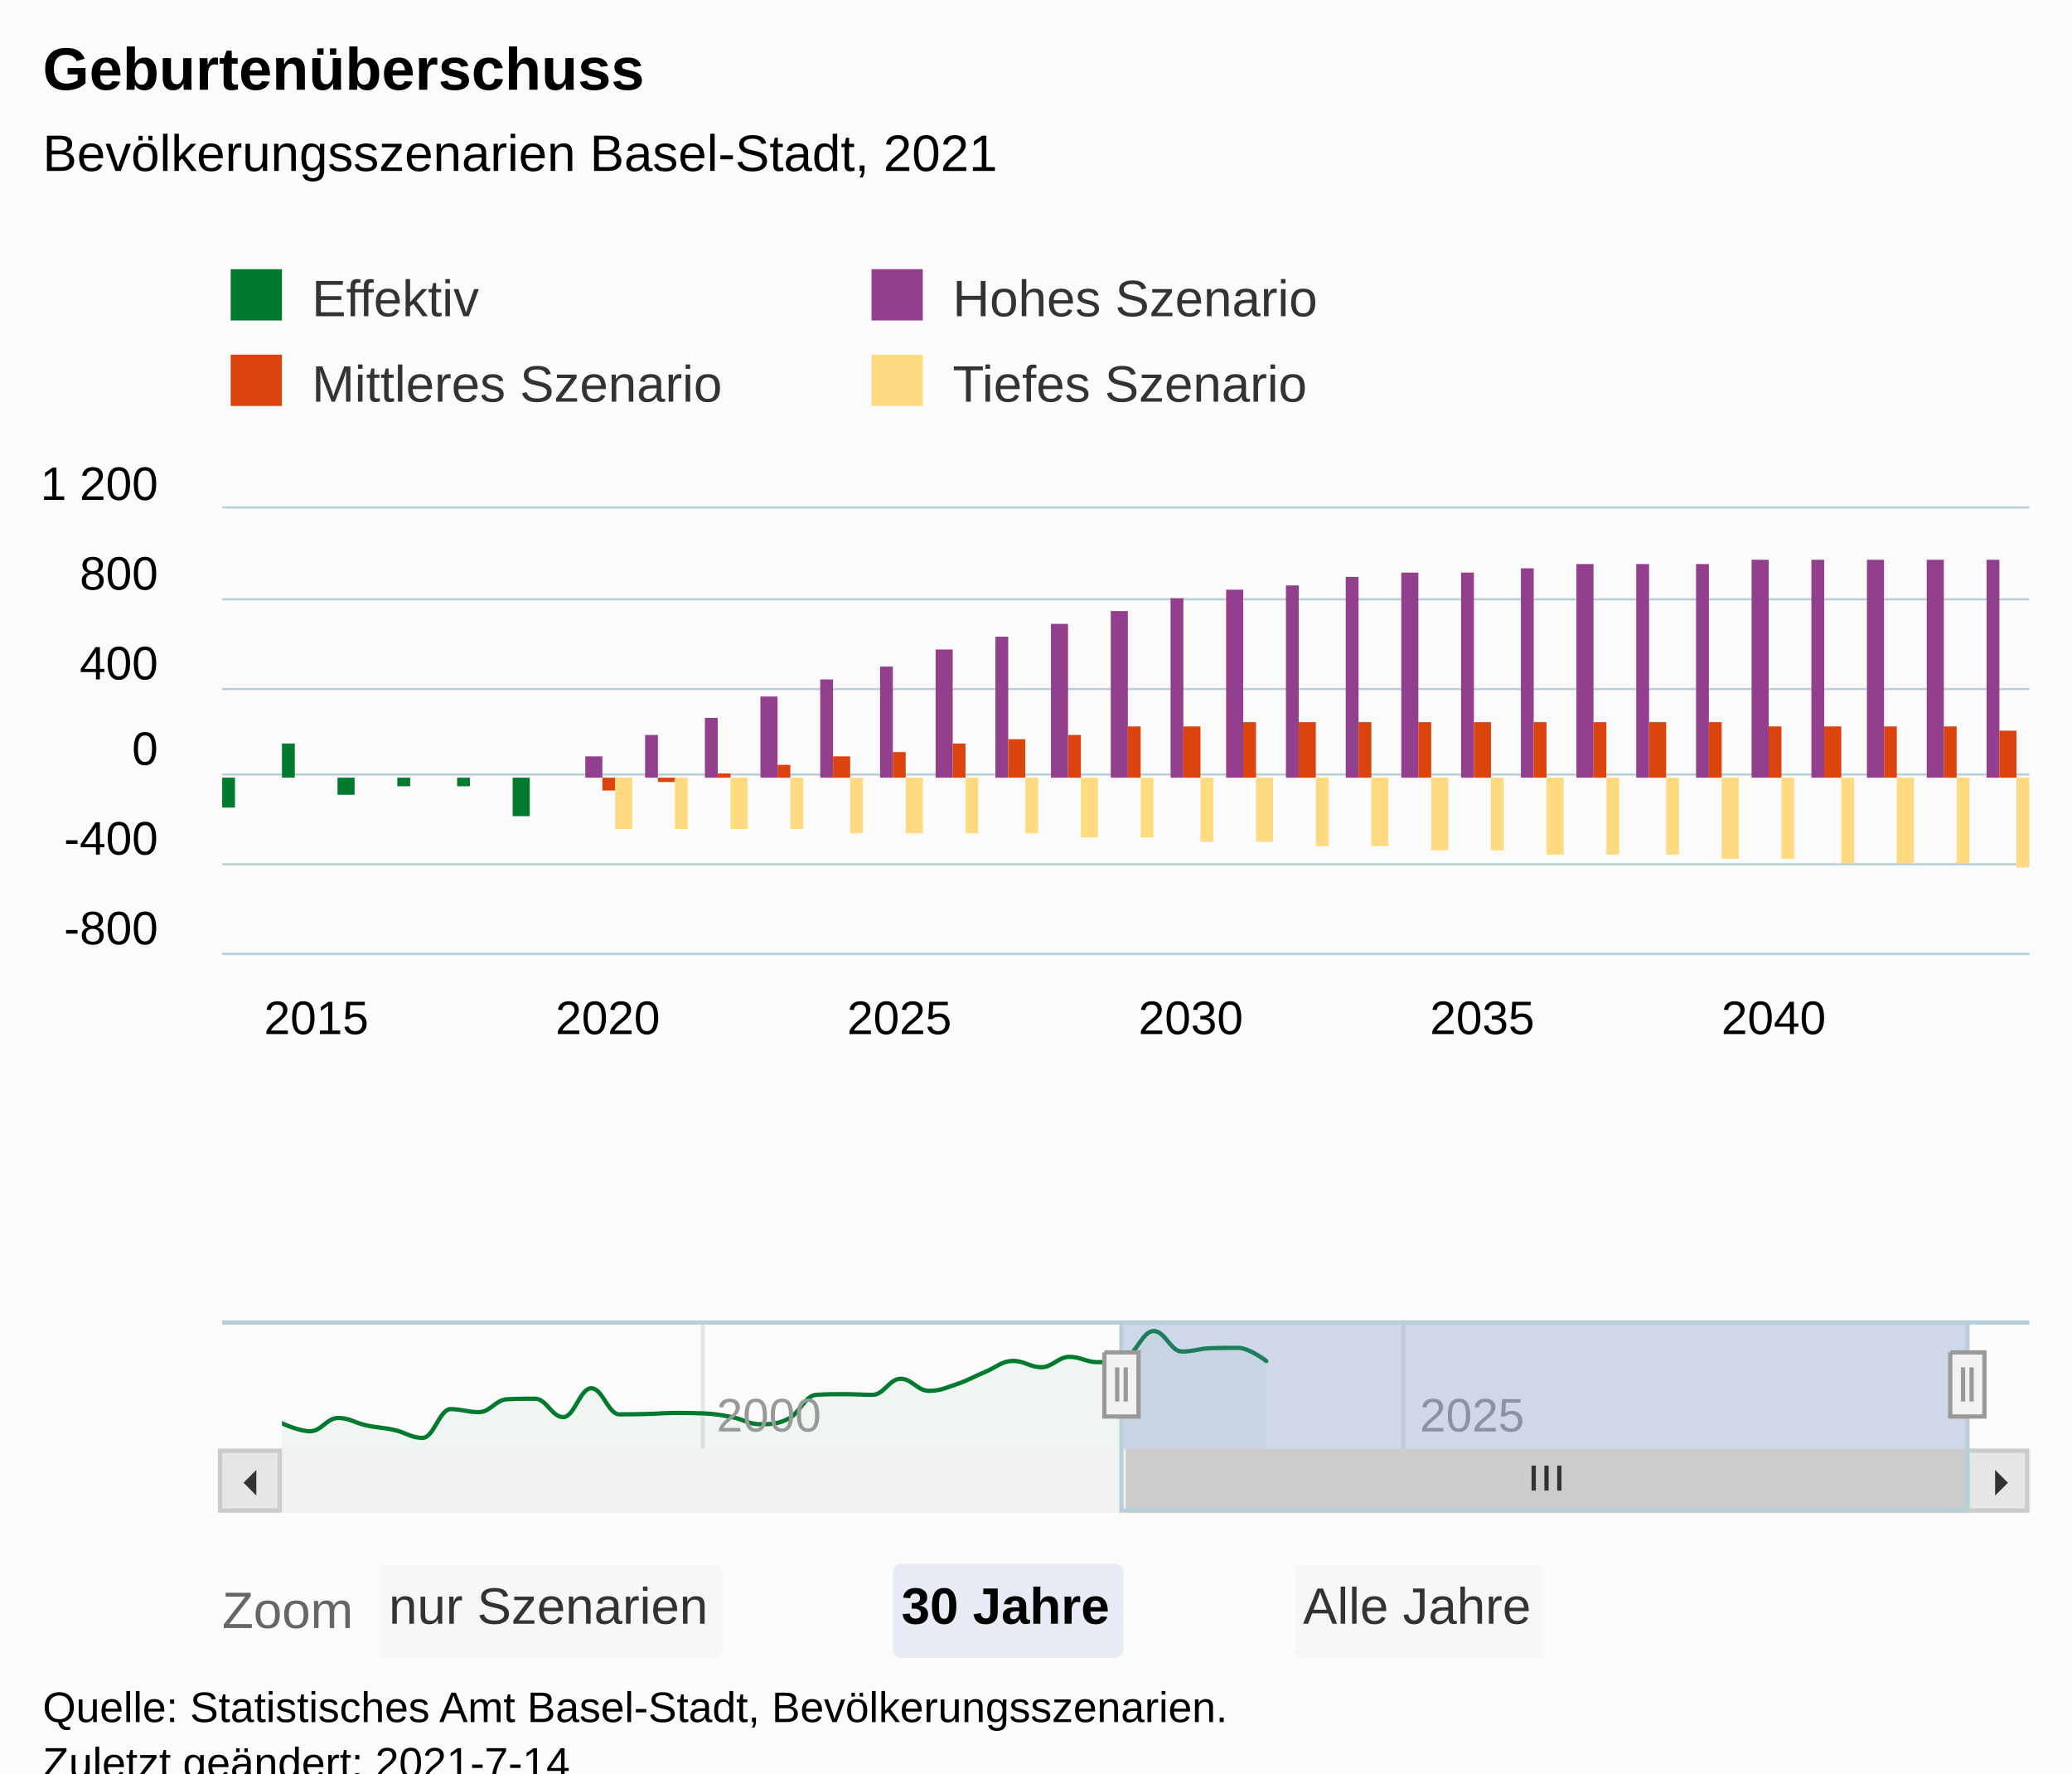
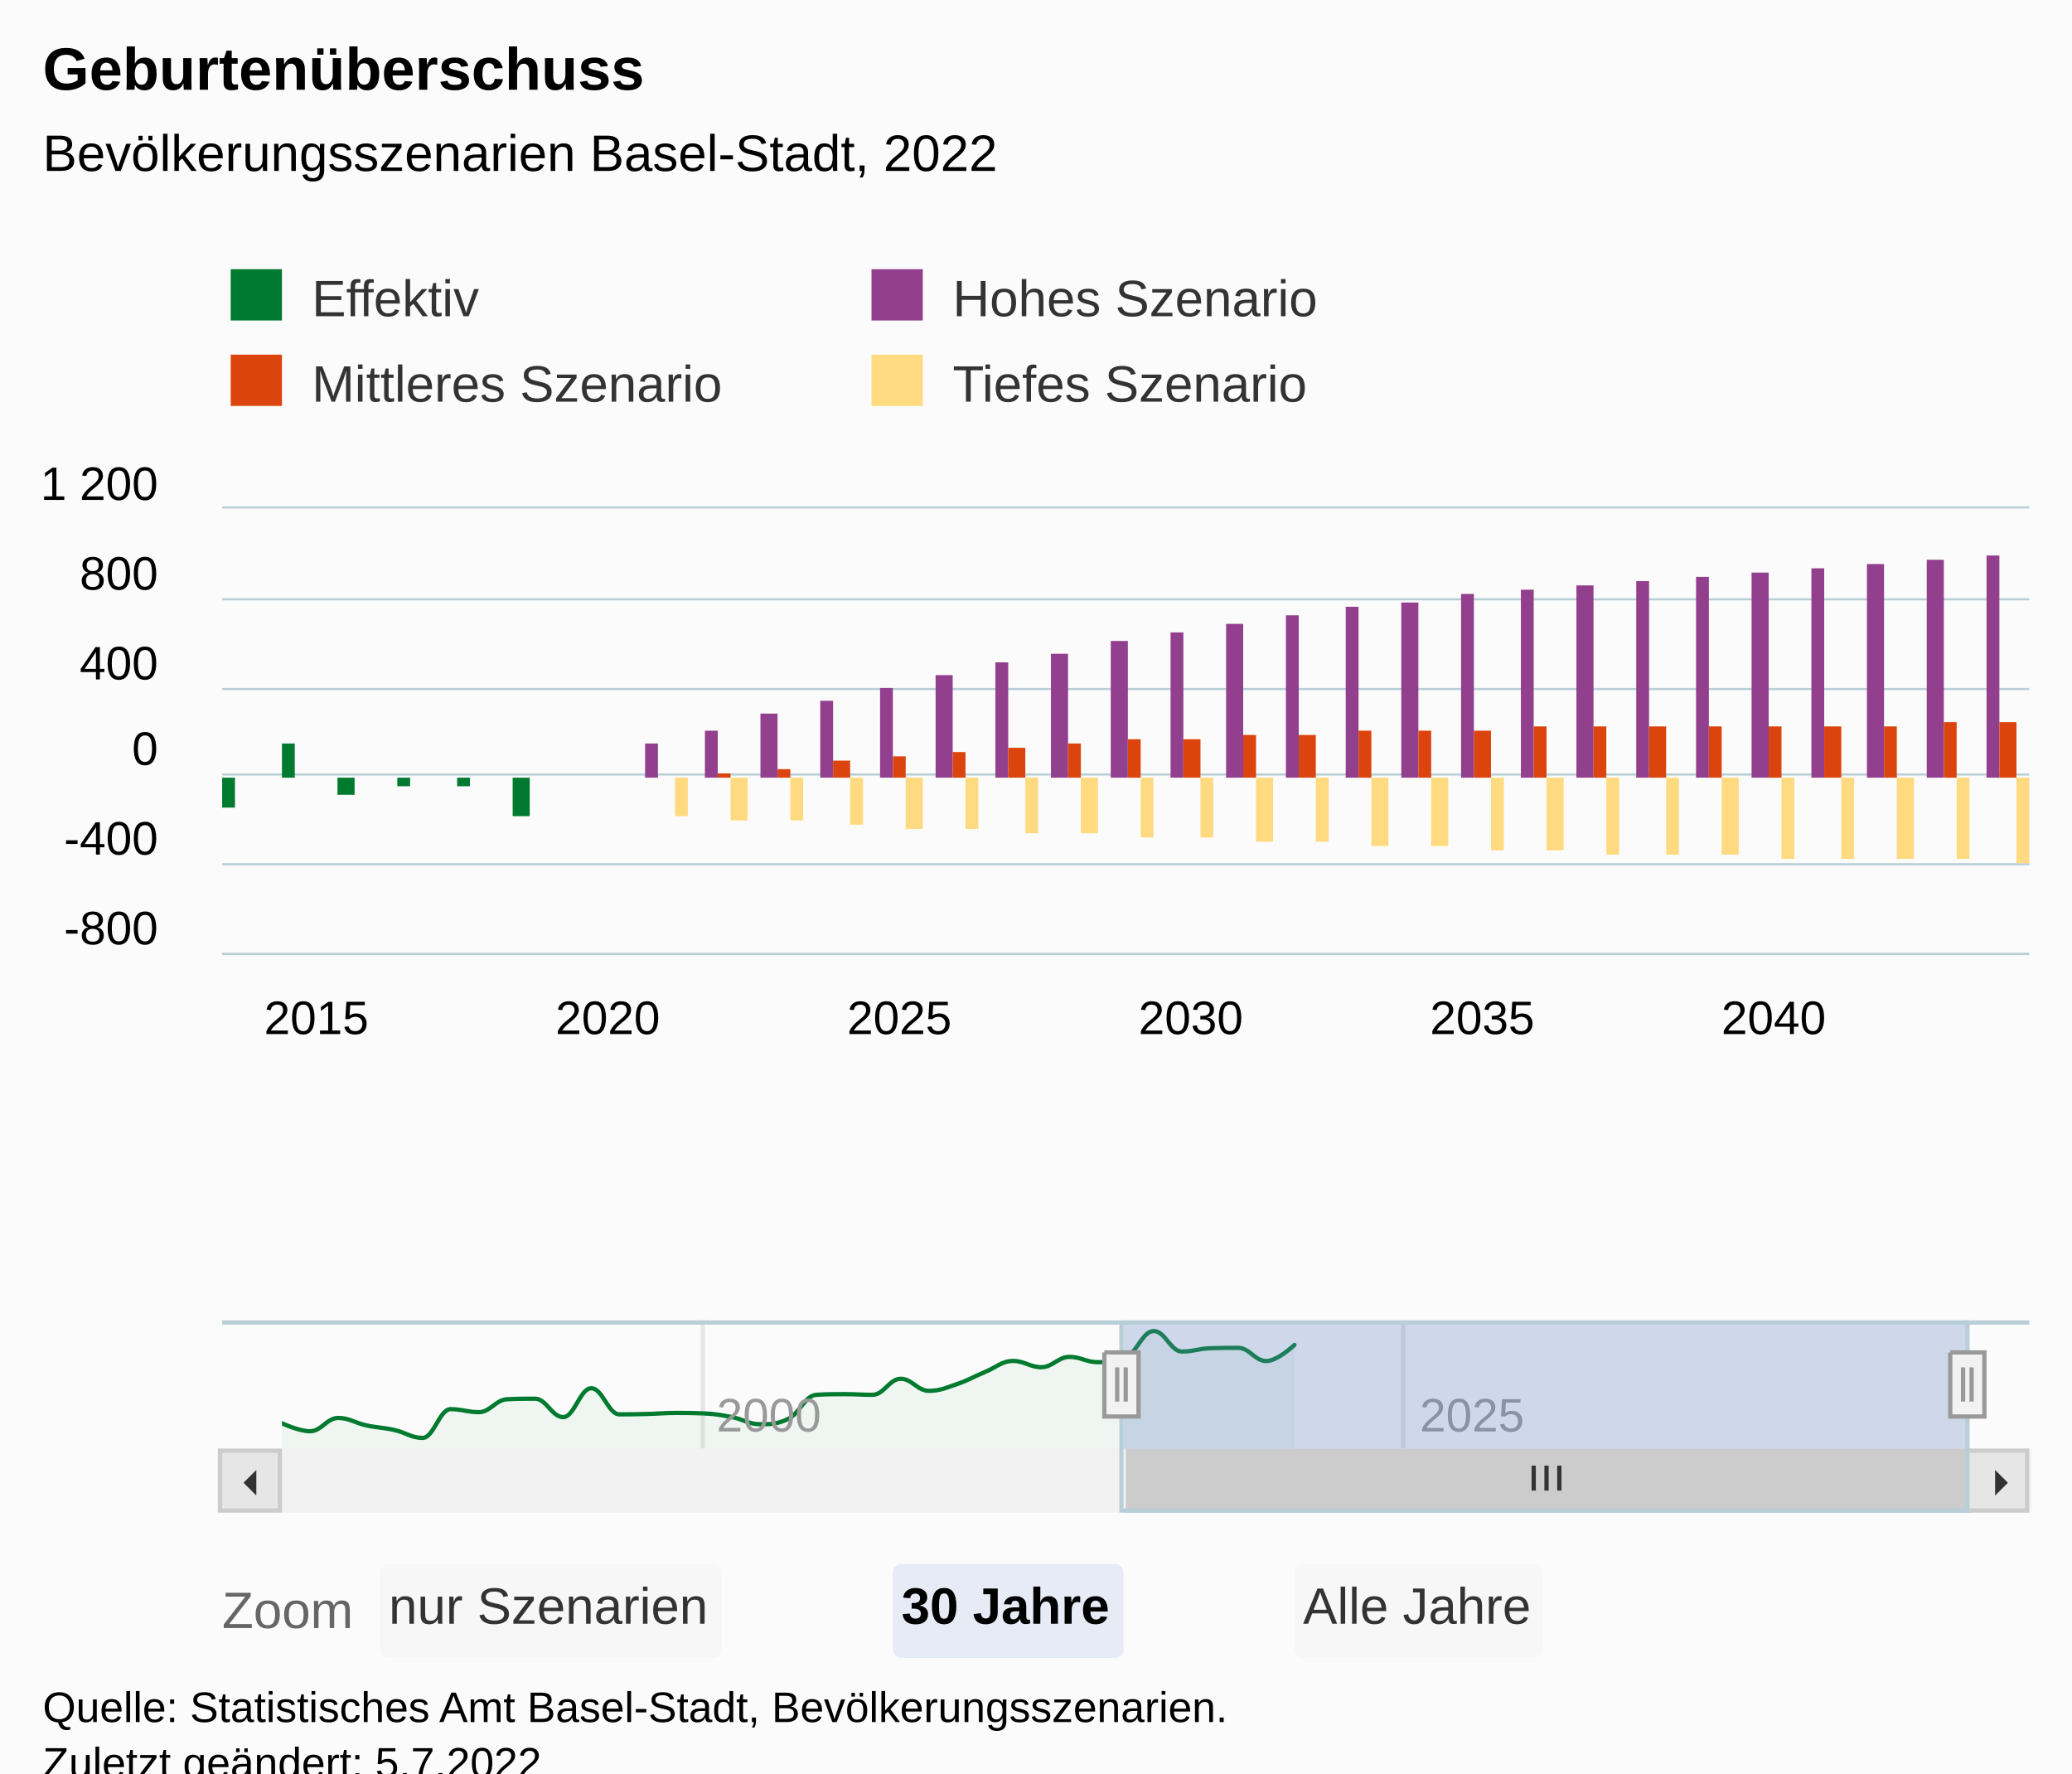
<svg xmlns="http://www.w3.org/2000/svg" version="1.1" class="highcharts-root" style="font-family:Arial;font-size:12px;" viewBox="0 0 485 415">
  <defs>
-     <clipPath id="highcharts-qmi1bbr-195-">
+     <clipPath id="highcharts-k81g0jb-195-">
      <rect x="0" y="0" width="423" height="104" fill="none" />
    </clipPath>
-     <clipPath id="highcharts-qmi1bbr-227-">
+     <clipPath id="highcharts-k81g0jb-227-">
      <rect x="0" y="0" width="423" height="104" fill="none" />
    </clipPath>
-     <clipPath id="highcharts-qmi1bbr-382-">
+     <clipPath id="highcharts-k81g0jb-382-">
      <rect x="0" y="0" width="395" height="30" fill="none" />
    </clipPath>
-     <clipPath id="highcharts-qmi1bbr-383-">
+     <clipPath id="highcharts-k81g0jb-383-">
      <rect x="52" y="119" width="423" height="104" fill="none" />
    </clipPath>
  </defs>
  <rect fill="#fbfbfb" class="highcharts-background" x="0" y="0" width="485" height="428" rx="0" ry="0" />
  <rect fill="none" class="highcharts-plot-background" x="52" y="119" width="423" height="104" />
  <g class="highcharts-pane-group" data-z-index="0" />
  <g class="highcharts-grid highcharts-xaxis-grid" data-z-index="1">
    <path fill="none" data-z-index="1" class="highcharts-grid-line" d="M 58.5 119 L 58.5 223" opacity="1" />
    <path fill="none" data-z-index="1" class="highcharts-grid-line" d="M 126.5 119 L 126.5 223" opacity="1" />
    <path fill="none" data-z-index="1" class="highcharts-grid-line" d="M 194.5 119 L 194.5 223" opacity="1" />
    <path fill="none" data-z-index="1" class="highcharts-grid-line" d="M 263.5 119 L 263.5 223" opacity="1" />
    <path fill="none" data-z-index="1" class="highcharts-grid-line" d="M 331.5 119 L 331.5 223" opacity="1" />
    <path fill="none" data-z-index="1" class="highcharts-grid-line" d="M 399.5 119 L 399.5 223" opacity="1" />
    <path fill="none" data-z-index="1" class="highcharts-grid-line" d="M 467.5 119 L 467.5 223" opacity="1" />
  </g>
  <g class="highcharts-grid highcharts-xaxis-grid highcharts-navigator-xaxis" data-z-index="1">
    <path fill="none" stroke="#e6e6e6" stroke-width="1" data-z-index="1" class="highcharts-grid-line" d="M 164.5 309 L 164.5 339" opacity="1" />
    <path fill="none" stroke="#e6e6e6" stroke-width="1" data-z-index="1" class="highcharts-grid-line" d="M 328.5 309 L 328.5 339" opacity="1" />
  </g>
  <g class="highcharts-grid highcharts-yaxis-grid" data-z-index="1">
    <path fill="none" stroke="#B9CFD7" stroke-width="0.5" data-z-index="1" class="highcharts-grid-line" d="M 52 223.25 L 475 223.25" opacity="1" />
    <path fill="none" stroke="#B9CFD7" stroke-width="0.5" data-z-index="1" class="highcharts-grid-line" d="M 52 202.25 L 475 202.25" opacity="1" />
    <path fill="none" stroke="#B9CFD7" stroke-width="0.5" data-z-index="1" class="highcharts-grid-line" d="M 52 181.25 L 475 181.25" opacity="1" />
    <path fill="none" stroke="#B9CFD7" stroke-width="0.5" data-z-index="1" class="highcharts-grid-line" d="M 52 161.25 L 475 161.25" opacity="1" />
    <path fill="none" stroke="#B9CFD7" stroke-width="0.5" data-z-index="1" class="highcharts-grid-line" d="M 52 140.25 L 475 140.25" opacity="1" />
    <path fill="none" stroke="#B9CFD7" stroke-width="0.5" data-z-index="1" class="highcharts-grid-line" d="M 52 118.75 L 475 118.75" opacity="1" />
  </g>
  <g class="highcharts-grid highcharts-yaxis-grid highcharts-navigator-yaxis" data-z-index="1">
    <path fill="none" data-z-index="1" class="highcharts-grid-line" d="M 66 337.5 L 461 337.5" opacity="1" />
    <path fill="none" data-z-index="1" class="highcharts-grid-line" d="M 66 315.5 L 461 315.5" opacity="1" />
  </g>
  <rect fill="none" class="highcharts-plot-border" data-z-index="1" x="52" y="119" width="423" height="104" />
  <g class="highcharts-axis highcharts-xaxis" data-z-index="2">
    <path fill="none" class="highcharts-axis-line" stroke="#B9CFD7" stroke-width="0.5" data-z-index="7" d="M 52 223.25 L 475 223.25" />
  </g>
  <g class="highcharts-axis highcharts-xaxis highcharts-navigator-xaxis" data-z-index="2">
    <path fill="none" class="highcharts-axis-line" data-z-index="7" d="M 66 339 L 461 339" />
  </g>
  <g class="highcharts-axis highcharts-yaxis" data-z-index="2">
    <path fill="none" class="highcharts-axis-line" data-z-index="7" d="M 52 119 L 52 223" />
  </g>
  <g class="highcharts-axis highcharts-yaxis highcharts-navigator-yaxis" data-z-index="2">
    <path fill="none" class="highcharts-axis-line" data-z-index="7" d="M 52 309 L 52 339" />
  </g>
  <g class="highcharts-scrollbar" data-z-index="3" transform="translate(52,340)">
    <rect fill="#f2f2f2" class="highcharts-scrollbar-track" x="0" rx="0" ry="0" height="14" width="423" stroke="#f2f2f2" stroke-width="1" y="-0.5" />
    <g transform="translate(212,-0.5)">
      <rect fill="#cccccc" class="highcharts-scrollbar-thumb" height="14" width="197" rx="0" ry="0" stroke="#cccccc" stroke-width="1" />
      <path fill="none" d="M -3 3.5 L -3 9.333 M 0 3.5 L 0 9.333 M 3 3.5 L 3 9.333" class="highcharts-scrollbar-rifles" stroke="#333333" stroke-width="1" transform="translate(98,0)" />
    </g>
    <g>
      <rect fill="#e6e6e6" class="highcharts-scrollbar-button" stroke="#cccccc" stroke-width="1" x="-0.5" y="-0.5" width="14" height="14" rx="0" ry="0" />
      <path fill="#333333" d="M 8 4 L 8 10 L 5 7" class="highcharts-scrollbar-arrow" />
    </g>
    <g transform="translate(409,0)">
      <rect fill="#e6e6e6" class="highcharts-scrollbar-button" stroke="#cccccc" stroke-width="1" x="-0.5" y="-0.5" width="14" height="14" rx="0" ry="0" />
      <path fill="#333333" d="M 6 4 L 6 10 L 9 7" class="highcharts-scrollbar-arrow" />
    </g>
  </g>
  <g class="highcharts-series-group" data-z-index="3">
-     <g class="highcharts-series highcharts-series-0 highcharts-column-series" data-z-index="0.1" opacity="1" transform="translate(52,119) scale(1 1)" clip-path="url(#highcharts-qmi1bbr-227-)">
+     <g class="highcharts-series highcharts-series-0 highcharts-column-series" data-z-index="0.1" opacity="1" transform="translate(52,119) scale(1 1)" clip-path="url(#highcharts-k81g0jb-227-)">
      <rect x="0" y="63" width="3" height="7" fill="#007A2F" opacity="1" class="highcharts-point highcharts-negative" />
      <rect x="14" y="55" width="3" height="8" fill="#007A2F" opacity="1" class="highcharts-point" />
      <rect x="27" y="63" width="4" height="4" fill="#007A2F" opacity="1" class="highcharts-point highcharts-negative" />
      <rect x="41" y="63" width="3" height="2" fill="#007A2F" opacity="1" class="highcharts-point highcharts-negative" />
      <rect x="55" y="63" width="3" height="2" fill="#007A2F" opacity="1" class="highcharts-point highcharts-negative" />
      <rect x="68" y="63" width="4" height="9" fill="#007A2F" opacity="1" class="highcharts-point highcharts-negative" />
+       <rect x="82" y="63" width="3" height="0" fill="#007A2F" opacity="1" class="highcharts-point" />
    </g>
    <g class="highcharts-markers highcharts-series-0 highcharts-column-series" data-z-index="0.1" opacity="1" transform="translate(52,119) scale(1 1)" clip-path="none" />
-     <g class="highcharts-series highcharts-series-1 highcharts-column-series" data-z-index="0.1" opacity="1" transform="translate(52,119) scale(1 1)" clip-path="url(#highcharts-qmi1bbr-227-)">
-       <rect x="85" y="58" width="4" height="5" fill="#923F8D" opacity="1" class="highcharts-point" />
-       <rect x="99" y="53" width="3" height="10" fill="#923F8D" opacity="1" class="highcharts-point" />
-       <rect x="113" y="49" width="3" height="14" fill="#923F8D" opacity="1" class="highcharts-point" />
-       <rect x="126" y="44" width="4" height="19" fill="#923F8D" opacity="1" class="highcharts-point" />
-       <rect x="140" y="40" width="3" height="23" fill="#923F8D" opacity="1" class="highcharts-point" />
-       <rect x="154" y="37" width="3" height="26" fill="#923F8D" opacity="1" class="highcharts-point" />
-       <rect x="167" y="33" width="4" height="30" fill="#923F8D" opacity="1" class="highcharts-point" />
-       <rect x="181" y="30" width="3" height="33" fill="#923F8D" opacity="1" class="highcharts-point" />
-       <rect x="194" y="27" width="4" height="36" fill="#923F8D" opacity="1" class="highcharts-point" />
-       <rect x="208" y="24" width="4" height="39" fill="#923F8D" opacity="1" class="highcharts-point" />
-       <rect x="222" y="21" width="3" height="42" fill="#923F8D" opacity="1" class="highcharts-point" />
-       <rect x="235" y="19" width="4" height="44" fill="#923F8D" opacity="1" class="highcharts-point" />
-       <rect x="249" y="18" width="3" height="45" fill="#923F8D" opacity="1" class="highcharts-point" />
-       <rect x="263" y="16" width="3" height="47" fill="#923F8D" opacity="1" class="highcharts-point" />
-       <rect x="276" y="15" width="4" height="48" fill="#923F8D" opacity="1" class="highcharts-point" />
-       <rect x="290" y="15" width="3" height="48" fill="#923F8D" opacity="1" class="highcharts-point" />
-       <rect x="304" y="14" width="3" height="49" fill="#923F8D" opacity="1" class="highcharts-point" />
-       <rect x="317" y="13" width="4" height="50" fill="#923F8D" opacity="1" class="highcharts-point" />
-       <rect x="331" y="13" width="3" height="50" fill="#923F8D" opacity="1" class="highcharts-point" />
-       <rect x="345" y="13" width="3" height="50" fill="#923F8D" opacity="1" class="highcharts-point" />
-       <rect x="358" y="12" width="4" height="51" fill="#923F8D" opacity="1" class="highcharts-point" />
-       <rect x="372" y="12" width="3" height="51" fill="#923F8D" opacity="1" class="highcharts-point" />
-       <rect x="385" y="12" width="4" height="51" fill="#923F8D" opacity="1" class="highcharts-point" />
+     <g class="highcharts-series highcharts-series-1 highcharts-column-series" data-z-index="0.1" opacity="1" transform="translate(52,119) scale(1 1)" clip-path="url(#highcharts-k81g0jb-227-)">
+       <rect x="99" y="55" width="3" height="8" fill="#923F8D" opacity="1" class="highcharts-point" />
+       <rect x="113" y="52" width="3" height="11" fill="#923F8D" opacity="1" class="highcharts-point" />
+       <rect x="126" y="48" width="4" height="15" fill="#923F8D" opacity="1" class="highcharts-point" />
+       <rect x="140" y="45" width="3" height="18" fill="#923F8D" opacity="1" class="highcharts-point" />
+       <rect x="154" y="42" width="3" height="21" fill="#923F8D" opacity="1" class="highcharts-point" />
+       <rect x="167" y="39" width="4" height="24" fill="#923F8D" opacity="1" class="highcharts-point" />
+       <rect x="181" y="36" width="3" height="27" fill="#923F8D" opacity="1" class="highcharts-point" />
+       <rect x="194" y="34" width="4" height="29" fill="#923F8D" opacity="1" class="highcharts-point" />
+       <rect x="208" y="31" width="4" height="32" fill="#923F8D" opacity="1" class="highcharts-point" />
+       <rect x="222" y="29" width="3" height="34" fill="#923F8D" opacity="1" class="highcharts-point" />
+       <rect x="235" y="27" width="4" height="36" fill="#923F8D" opacity="1" class="highcharts-point" />
+       <rect x="249" y="25" width="3" height="38" fill="#923F8D" opacity="1" class="highcharts-point" />
+       <rect x="263" y="23" width="3" height="40" fill="#923F8D" opacity="1" class="highcharts-point" />
+       <rect x="276" y="22" width="4" height="41" fill="#923F8D" opacity="1" class="highcharts-point" />
+       <rect x="290" y="20" width="3" height="43" fill="#923F8D" opacity="1" class="highcharts-point" />
+       <rect x="304" y="19" width="3" height="44" fill="#923F8D" opacity="1" class="highcharts-point" />
+       <rect x="317" y="18" width="4" height="45" fill="#923F8D" opacity="1" class="highcharts-point" />
+       <rect x="331" y="17" width="3" height="46" fill="#923F8D" opacity="1" class="highcharts-point" />
+       <rect x="345" y="16" width="3" height="47" fill="#923F8D" opacity="1" class="highcharts-point" />
+       <rect x="358" y="15" width="4" height="48" fill="#923F8D" opacity="1" class="highcharts-point" />
+       <rect x="372" y="14" width="3" height="49" fill="#923F8D" opacity="1" class="highcharts-point" />
+       <rect x="385" y="13" width="4" height="50" fill="#923F8D" opacity="1" class="highcharts-point" />
      <rect x="399" y="12" width="4" height="51" fill="#923F8D" opacity="1" class="highcharts-point" />
-       <rect x="413" y="12" width="3" height="51" fill="#923F8D" opacity="1" class="highcharts-point" />
+       <rect x="413" y="11" width="3" height="52" fill="#923F8D" opacity="1" class="highcharts-point" />
    </g>
    <g class="highcharts-markers highcharts-series-1 highcharts-column-series" data-z-index="0.1" opacity="1" transform="translate(52,119) scale(1 1)" clip-path="none" />
-     <g class="highcharts-series highcharts-series-2 highcharts-column-series" data-z-index="0.1" opacity="1" transform="translate(52,119) scale(1 1)" clip-path="url(#highcharts-qmi1bbr-227-)">
-       <rect x="89" y="63" width="3" height="3" fill="#DC440E" opacity="1" class="highcharts-point highcharts-negative" />
-       <rect x="102" y="63" width="4" height="1" fill="#DC440E" opacity="1" class="highcharts-point highcharts-negative" />
+     <g class="highcharts-series highcharts-series-2 highcharts-column-series" data-z-index="0.1" opacity="1" transform="translate(52,119) scale(1 1)" clip-path="url(#highcharts-k81g0jb-227-)">
+       <rect x="102" y="63" width="4" height="0" fill="#DC440E" opacity="1" class="highcharts-point" />
      <rect x="116" y="62" width="3" height="1" fill="#DC440E" opacity="1" class="highcharts-point" />
-       <rect x="130" y="60" width="3" height="3" fill="#DC440E" opacity="1" class="highcharts-point" />
-       <rect x="143" y="58" width="4" height="5" fill="#DC440E" opacity="1" class="highcharts-point" />
-       <rect x="157" y="57" width="3" height="6" fill="#DC440E" opacity="1" class="highcharts-point" />
-       <rect x="171" y="55" width="3" height="8" fill="#DC440E" opacity="1" class="highcharts-point" />
-       <rect x="184" y="54" width="4" height="9" fill="#DC440E" opacity="1" class="highcharts-point" />
-       <rect x="198" y="53" width="3" height="10" fill="#DC440E" opacity="1" class="highcharts-point" />
-       <rect x="212" y="51" width="3" height="12" fill="#DC440E" opacity="1" class="highcharts-point" />
-       <rect x="225" y="51" width="4" height="12" fill="#DC440E" opacity="1" class="highcharts-point" />
-       <rect x="239" y="50" width="3" height="13" fill="#DC440E" opacity="1" class="highcharts-point" />
-       <rect x="252" y="50" width="4" height="13" fill="#DC440E" opacity="1" class="highcharts-point" />
-       <rect x="266" y="50" width="3" height="13" fill="#DC440E" opacity="1" class="highcharts-point" />
-       <rect x="280" y="50" width="3" height="13" fill="#DC440E" opacity="1" class="highcharts-point" />
-       <rect x="293" y="50" width="4" height="13" fill="#DC440E" opacity="1" class="highcharts-point" />
-       <rect x="307" y="50" width="3" height="13" fill="#DC440E" opacity="1" class="highcharts-point" />
-       <rect x="321" y="50" width="3" height="13" fill="#DC440E" opacity="1" class="highcharts-point" />
-       <rect x="334" y="50" width="4" height="13" fill="#DC440E" opacity="1" class="highcharts-point" />
-       <rect x="348" y="50" width="3" height="13" fill="#DC440E" opacity="1" class="highcharts-point" />
+       <rect x="130" y="61" width="3" height="2" fill="#DC440E" opacity="1" class="highcharts-point" />
+       <rect x="143" y="59" width="4" height="4" fill="#DC440E" opacity="1" class="highcharts-point" />
+       <rect x="157" y="58" width="3" height="5" fill="#DC440E" opacity="1" class="highcharts-point" />
+       <rect x="171" y="57" width="3" height="6" fill="#DC440E" opacity="1" class="highcharts-point" />
+       <rect x="184" y="56" width="4" height="7" fill="#DC440E" opacity="1" class="highcharts-point" />
+       <rect x="198" y="55" width="3" height="8" fill="#DC440E" opacity="1" class="highcharts-point" />
+       <rect x="212" y="54" width="3" height="9" fill="#DC440E" opacity="1" class="highcharts-point" />
+       <rect x="225" y="54" width="4" height="9" fill="#DC440E" opacity="1" class="highcharts-point" />
+       <rect x="239" y="53" width="3" height="10" fill="#DC440E" opacity="1" class="highcharts-point" />
+       <rect x="252" y="53" width="4" height="10" fill="#DC440E" opacity="1" class="highcharts-point" />
+       <rect x="266" y="52" width="3" height="11" fill="#DC440E" opacity="1" class="highcharts-point" />
+       <rect x="280" y="52" width="3" height="11" fill="#DC440E" opacity="1" class="highcharts-point" />
+       <rect x="293" y="52" width="4" height="11" fill="#DC440E" opacity="1" class="highcharts-point" />
+       <rect x="307" y="51" width="3" height="12" fill="#DC440E" opacity="1" class="highcharts-point" />
+       <rect x="321" y="51" width="3" height="12" fill="#DC440E" opacity="1" class="highcharts-point" />
+       <rect x="334" y="51" width="4" height="12" fill="#DC440E" opacity="1" class="highcharts-point" />
+       <rect x="348" y="51" width="3" height="12" fill="#DC440E" opacity="1" class="highcharts-point" />
      <rect x="362" y="51" width="3" height="12" fill="#DC440E" opacity="1" class="highcharts-point" />
      <rect x="375" y="51" width="4" height="12" fill="#DC440E" opacity="1" class="highcharts-point" />
      <rect x="389" y="51" width="3" height="12" fill="#DC440E" opacity="1" class="highcharts-point" />
-       <rect x="403" y="51" width="3" height="12" fill="#DC440E" opacity="1" class="highcharts-point" />
-       <rect x="416" y="52" width="4" height="11" fill="#DC440E" opacity="1" class="highcharts-point" />
+       <rect x="403" y="50" width="3" height="13" fill="#DC440E" opacity="1" class="highcharts-point" />
+       <rect x="416" y="50" width="4" height="13" fill="#DC440E" opacity="1" class="highcharts-point" />
    </g>
    <g class="highcharts-markers highcharts-series-2 highcharts-column-series" data-z-index="0.1" opacity="1" transform="translate(52,119) scale(1 1)" clip-path="none" />
-     <g class="highcharts-series highcharts-series-3 highcharts-column-series" data-z-index="0.1" opacity="1" transform="translate(52,119) scale(1 1)" clip-path="url(#highcharts-qmi1bbr-227-)">
-       <rect x="92" y="63" width="4" height="12" fill="#FFDA80" opacity="1" class="highcharts-point highcharts-negative" />
-       <rect x="106" y="63" width="3" height="12" fill="#FFDA80" opacity="1" class="highcharts-point highcharts-negative" />
-       <rect x="119" y="63" width="4" height="12" fill="#FFDA80" opacity="1" class="highcharts-point highcharts-negative" />
-       <rect x="133" y="63" width="3" height="12" fill="#FFDA80" opacity="1" class="highcharts-point highcharts-negative" />
-       <rect x="147" y="63" width="3" height="13" fill="#FFDA80" opacity="1" class="highcharts-point highcharts-negative" />
-       <rect x="160" y="63" width="4" height="13" fill="#FFDA80" opacity="1" class="highcharts-point highcharts-negative" />
-       <rect x="174" y="63" width="3" height="13" fill="#FFDA80" opacity="1" class="highcharts-point highcharts-negative" />
+     <g class="highcharts-series highcharts-series-3 highcharts-column-series" data-z-index="0.1" opacity="1" transform="translate(52,119) scale(1 1)" clip-path="url(#highcharts-k81g0jb-227-)">
+       <rect x="106" y="63" width="3" height="9" fill="#FFDA80" opacity="1" class="highcharts-point highcharts-negative" />
+       <rect x="119" y="63" width="4" height="10" fill="#FFDA80" opacity="1" class="highcharts-point highcharts-negative" />
+       <rect x="133" y="63" width="3" height="10" fill="#FFDA80" opacity="1" class="highcharts-point highcharts-negative" />
+       <rect x="147" y="63" width="3" height="11" fill="#FFDA80" opacity="1" class="highcharts-point highcharts-negative" />
+       <rect x="160" y="63" width="4" height="12" fill="#FFDA80" opacity="1" class="highcharts-point highcharts-negative" />
+       <rect x="174" y="63" width="3" height="12" fill="#FFDA80" opacity="1" class="highcharts-point highcharts-negative" />
      <rect x="188" y="63" width="3" height="13" fill="#FFDA80" opacity="1" class="highcharts-point highcharts-negative" />
-       <rect x="201" y="63" width="4" height="14" fill="#FFDA80" opacity="1" class="highcharts-point highcharts-negative" />
+       <rect x="201" y="63" width="4" height="13" fill="#FFDA80" opacity="1" class="highcharts-point highcharts-negative" />
      <rect x="215" y="63" width="3" height="14" fill="#FFDA80" opacity="1" class="highcharts-point highcharts-negative" />
-       <rect x="229" y="63" width="3" height="15" fill="#FFDA80" opacity="1" class="highcharts-point highcharts-negative" />
+       <rect x="229" y="63" width="3" height="14" fill="#FFDA80" opacity="1" class="highcharts-point highcharts-negative" />
      <rect x="242" y="63" width="4" height="15" fill="#FFDA80" opacity="1" class="highcharts-point highcharts-negative" />
-       <rect x="256" y="63" width="3" height="16" fill="#FFDA80" opacity="1" class="highcharts-point highcharts-negative" />
+       <rect x="256" y="63" width="3" height="15" fill="#FFDA80" opacity="1" class="highcharts-point highcharts-negative" />
      <rect x="269" y="63" width="4" height="16" fill="#FFDA80" opacity="1" class="highcharts-point highcharts-negative" />
-       <rect x="283" y="63" width="4" height="17" fill="#FFDA80" opacity="1" class="highcharts-point highcharts-negative" />
+       <rect x="283" y="63" width="4" height="16" fill="#FFDA80" opacity="1" class="highcharts-point highcharts-negative" />
      <rect x="297" y="63" width="3" height="17" fill="#FFDA80" opacity="1" class="highcharts-point highcharts-negative" />
-       <rect x="310" y="63" width="4" height="18" fill="#FFDA80" opacity="1" class="highcharts-point highcharts-negative" />
+       <rect x="310" y="63" width="4" height="17" fill="#FFDA80" opacity="1" class="highcharts-point highcharts-negative" />
      <rect x="324" y="63" width="3" height="18" fill="#FFDA80" opacity="1" class="highcharts-point highcharts-negative" />
      <rect x="338" y="63" width="3" height="18" fill="#FFDA80" opacity="1" class="highcharts-point highcharts-negative" />
-       <rect x="351" y="63" width="4" height="19" fill="#FFDA80" opacity="1" class="highcharts-point highcharts-negative" />
+       <rect x="351" y="63" width="4" height="18" fill="#FFDA80" opacity="1" class="highcharts-point highcharts-negative" />
      <rect x="365" y="63" width="3" height="19" fill="#FFDA80" opacity="1" class="highcharts-point highcharts-negative" />
-       <rect x="379" y="63" width="3" height="20" fill="#FFDA80" opacity="1" class="highcharts-point highcharts-negative" />
-       <rect x="392" y="63" width="4" height="20" fill="#FFDA80" opacity="1" class="highcharts-point highcharts-negative" />
-       <rect x="406" y="63" width="3" height="20" fill="#FFDA80" opacity="1" class="highcharts-point highcharts-negative" />
-       <rect x="420" y="63" width="3" height="21" fill="#FFDA80" opacity="1" class="highcharts-point highcharts-negative" />
+       <rect x="379" y="63" width="3" height="19" fill="#FFDA80" opacity="1" class="highcharts-point highcharts-negative" />
+       <rect x="392" y="63" width="4" height="19" fill="#FFDA80" opacity="1" class="highcharts-point highcharts-negative" />
+       <rect x="406" y="63" width="3" height="19" fill="#FFDA80" opacity="1" class="highcharts-point highcharts-negative" />
+       <rect x="420" y="63" width="3" height="20" fill="#FFDA80" opacity="1" class="highcharts-point highcharts-negative" />
    </g>
    <g class="highcharts-markers highcharts-series-3 highcharts-column-series" data-z-index="0.1" opacity="1" transform="translate(52,119) scale(1 1)" clip-path="none" />
-     <g class="highcharts-series highcharts-series-4 highcharts-areaspline-series highcharts-navigator-series" data-z-index="0.1" opacity="1" transform="translate(66,309) scale(1 1)" clip-path="url(#highcharts-qmi1bbr-382-)">
-       <path fill="rgb(0,122,47)" fill-opacity="0.05" d="M 0 24.081 C 0 24.081 3.947 25.946 6.579 25.946 C 9.21 25.946 10.526 22.837 13.158 22.837 C 15.789 22.837 17.105 24.006 19.736 24.569 C 22.375 25.134 23.695 25.07 26.333 25.657 C 28.965 26.243 30.281 27.5 32.912 27.5 C 35.544 27.5 36.859 20.773 39.491 20.773 C 42.123 20.773 43.438 21.483 46.07 21.483 C 48.709 21.483 50.028 18.597 52.667 18.464 C 55.298 18.33 56.614 18.33 59.245 18.33 C 61.877 18.33 63.193 22.638 65.824 22.638 C 68.456 22.638 69.772 15.888 72.403 15.888 C 75.042 15.888 76.361 21.994 79 21.994 C 81.632 21.994 82.947 21.972 85.579 21.905 C 88.21 21.838 89.526 21.661 92.158 21.661 C 94.789 21.661 96.105 21.661 98.736 21.772 C 101.375 21.883 102.695 22.131 105.333 22.638 C 107.965 23.143 109.281 24.303 111.912 24.303 C 114.544 24.303 115.859 24.303 118.491 23.06 C 121.123 21.816 122.438 17.575 125.07 17.42 C 127.709 17.265 129.028 17.265 131.667 17.265 C 134.298 17.265 135.614 17.42 138.245 17.42 C 140.877 17.42 142.193 13.668 144.824 13.668 C 147.456 13.668 148.772 16.488 151.403 16.488 C 154.042 16.488 155.361 15.796 158 14.911 C 160.632 14.029 161.947 13.153 164.579 12.069 C 167.21 10.986 168.526 9.494 171.158 9.494 C 173.789 9.494 175.105 10.959 177.736 10.959 C 180.375 10.959 181.695 8.539 184.333 8.539 C 186.965 8.539 188.281 9.782 190.912 9.782 C 193.544 9.782 194.859 9.782 197.491 8.672 C 200.123 7.562 201.438 2.5 204.07 2.5 C 206.709 2.5 208.028 7.296 210.667 7.296 C 213.298 7.296 214.614 6.607 217.245 6.519 C 219.877 6.43 221.193 6.43 223.824 6.43 C 226.456 6.43 230.403 9.516 230.403 9.516 C 230.403 9.516 230.403 30 230.403 30 L 230.403 30 C 230.403 30 230.403 30 230.403 30 C 230.403 30 226.456 30 223.824 30 C 221.193 30 219.877 30 217.245 30 C 214.614 30 213.298 30 210.667 30 C 208.028 30 206.709 30 204.07 30 C 201.438 30 200.123 30 197.491 30 C 194.859 30 193.544 30 190.912 30 C 188.281 30 186.965 30 184.333 30 C 181.695 30 180.375 30 177.736 30 C 175.105 30 173.789 30 171.158 30 C 168.526 30 167.21 30 164.579 30 C 161.947 30 160.632 30 158 30 C 155.361 30 154.042 30 151.403 30 C 148.772 30 147.456 30 144.824 30 C 142.193 30 140.877 30 138.245 30 C 135.614 30 134.298 30 131.667 30 C 129.028 30 127.709 30 125.07 30 C 122.438 30 121.123 30 118.491 30 C 115.859 30 114.544 30 111.912 30 C 109.281 30 107.965 30 105.333 30 C 102.695 30 101.375 30 98.736 30 C 96.105 30 94.789 30 92.158 30 C 89.526 30 88.21 30 85.579 30 C 82.947 30 81.632 30 79 30 C 76.361 30 75.042 30 72.403 30 C 69.772 30 68.456 30 65.824 30 C 63.193 30 61.877 30 59.245 30 C 56.614 30 55.298 30 52.667 30 C 50.028 30 48.709 30 46.07 30 C 43.438 30 42.123 30 39.491 30 C 36.859 30 35.544 30 32.912 30 C 30.281 30 28.965 30 26.333 30 C 23.695 30 22.375 30 19.736 30 C 17.105 30 15.789 30 13.158 30 C 10.526 30 9.21 30 6.579 30 C 3.947 30 0 30 0 30" class="highcharts-area" data-z-index="0" />
-       <path fill="none" d="M 0 24.081 C 0 24.081 3.947 25.946 6.579 25.946 C 9.21 25.946 10.526 22.837 13.158 22.837 C 15.789 22.837 17.105 24.006 19.736 24.569 C 22.375 25.134 23.695 25.07 26.333 25.657 C 28.965 26.243 30.281 27.5 32.912 27.5 C 35.544 27.5 36.859 20.773 39.491 20.773 C 42.123 20.773 43.438 21.483 46.07 21.483 C 48.709 21.483 50.028 18.597 52.667 18.464 C 55.298 18.33 56.614 18.33 59.245 18.33 C 61.877 18.33 63.193 22.638 65.824 22.638 C 68.456 22.638 69.772 15.888 72.403 15.888 C 75.042 15.888 76.361 21.994 79 21.994 C 81.632 21.994 82.947 21.972 85.579 21.905 C 88.21 21.838 89.526 21.661 92.158 21.661 C 94.789 21.661 96.105 21.661 98.736 21.772 C 101.375 21.883 102.695 22.131 105.333 22.638 C 107.965 23.143 109.281 24.303 111.912 24.303 C 114.544 24.303 115.859 24.303 118.491 23.06 C 121.123 21.816 122.438 17.575 125.07 17.42 C 127.709 17.265 129.028 17.265 131.667 17.265 C 134.298 17.265 135.614 17.42 138.245 17.42 C 140.877 17.42 142.193 13.668 144.824 13.668 C 147.456 13.668 148.772 16.488 151.403 16.488 C 154.042 16.488 155.361 15.796 158 14.911 C 160.632 14.029 161.947 13.153 164.579 12.069 C 167.21 10.986 168.526 9.494 171.158 9.494 C 173.789 9.494 175.105 10.959 177.736 10.959 C 180.375 10.959 181.695 8.539 184.333 8.539 C 186.965 8.539 188.281 9.782 190.912 9.782 C 193.544 9.782 194.859 9.782 197.491 8.672 C 200.123 7.562 201.438 2.5 204.07 2.5 C 206.709 2.5 208.028 7.296 210.667 7.296 C 213.298 7.296 214.614 6.607 217.245 6.519 C 219.877 6.43 221.193 6.43 223.824 6.43 C 226.456 6.43 230.403 9.516 230.403 9.516" class="highcharts-graph" data-z-index="1" stroke="#007A2F" stroke-width="1" stroke-linejoin="round" stroke-linecap="round" />
+     <g class="highcharts-series highcharts-series-4 highcharts-areaspline-series highcharts-navigator-series" data-z-index="0.1" opacity="1" transform="translate(66,309) scale(1 1)" clip-path="url(#highcharts-k81g0jb-382-)">
+       <path fill="rgb(0,122,47)" fill-opacity="0.05" d="M 0 24.081 C 0 24.081 3.947 25.946 6.579 25.946 C 9.21 25.946 10.526 22.837 13.158 22.837 C 15.789 22.837 17.105 24.006 19.736 24.569 C 22.375 25.134 23.695 25.07 26.333 25.657 C 28.965 26.243 30.281 27.5 32.912 27.5 C 35.544 27.5 36.859 20.773 39.491 20.773 C 42.123 20.773 43.438 21.483 46.07 21.483 C 48.709 21.483 50.028 18.597 52.667 18.464 C 55.298 18.33 56.614 18.33 59.245 18.33 C 61.877 18.33 63.193 22.638 65.824 22.638 C 68.456 22.638 69.772 15.888 72.403 15.888 C 75.042 15.888 76.361 21.994 79 21.994 C 81.632 21.994 82.947 21.972 85.579 21.905 C 88.21 21.838 89.526 21.661 92.158 21.661 C 94.789 21.661 96.105 21.661 98.736 21.772 C 101.375 21.883 102.695 22.131 105.333 22.638 C 107.965 23.143 109.281 24.303 111.912 24.303 C 114.544 24.303 115.859 24.303 118.491 23.06 C 121.123 21.816 122.438 17.575 125.07 17.42 C 127.709 17.265 129.028 17.265 131.667 17.265 C 134.298 17.265 135.614 17.42 138.245 17.42 C 140.877 17.42 142.193 13.668 144.824 13.668 C 147.456 13.668 148.772 16.488 151.403 16.488 C 154.042 16.488 155.361 15.796 158 14.911 C 160.632 14.029 161.947 13.153 164.579 12.069 C 167.21 10.986 168.526 9.494 171.158 9.494 C 173.789 9.494 175.105 10.959 177.736 10.959 C 180.375 10.959 181.695 8.539 184.333 8.539 C 186.965 8.539 188.281 9.782 190.912 9.782 C 193.544 9.782 194.859 9.782 197.491 8.672 C 200.123 7.562 201.438 2.5 204.07 2.5 C 206.709 2.5 208.028 7.296 210.667 7.296 C 213.298 7.296 214.614 6.607 217.245 6.519 C 219.877 6.43 221.193 6.43 223.824 6.43 C 226.456 6.43 227.772 9.516 230.403 9.516 C 233.042 9.516 237 5.742 237 5.742 C 237 5.742 237 30 237 30 L 237 30 C 237 30 237 30 237 30 C 237 30 233.042 30 230.403 30 C 227.772 30 226.456 30 223.824 30 C 221.193 30 219.877 30 217.245 30 C 214.614 30 213.298 30 210.667 30 C 208.028 30 206.709 30 204.07 30 C 201.438 30 200.123 30 197.491 30 C 194.859 30 193.544 30 190.912 30 C 188.281 30 186.965 30 184.333 30 C 181.695 30 180.375 30 177.736 30 C 175.105 30 173.789 30 171.158 30 C 168.526 30 167.21 30 164.579 30 C 161.947 30 160.632 30 158 30 C 155.361 30 154.042 30 151.403 30 C 148.772 30 147.456 30 144.824 30 C 142.193 30 140.877 30 138.245 30 C 135.614 30 134.298 30 131.667 30 C 129.028 30 127.709 30 125.07 30 C 122.438 30 121.123 30 118.491 30 C 115.859 30 114.544 30 111.912 30 C 109.281 30 107.965 30 105.333 30 C 102.695 30 101.375 30 98.736 30 C 96.105 30 94.789 30 92.158 30 C 89.526 30 88.21 30 85.579 30 C 82.947 30 81.632 30 79 30 C 76.361 30 75.042 30 72.403 30 C 69.772 30 68.456 30 65.824 30 C 63.193 30 61.877 30 59.245 30 C 56.614 30 55.298 30 52.667 30 C 50.028 30 48.709 30 46.07 30 C 43.438 30 42.123 30 39.491 30 C 36.859 30 35.544 30 32.912 30 C 30.281 30 28.965 30 26.333 30 C 23.695 30 22.375 30 19.736 30 C 17.105 30 15.789 30 13.158 30 C 10.526 30 9.21 30 6.579 30 C 3.947 30 0 30 0 30" class="highcharts-area" data-z-index="0" />
+       <path fill="none" d="M 0 24.081 C 0 24.081 3.947 25.946 6.579 25.946 C 9.21 25.946 10.526 22.837 13.158 22.837 C 15.789 22.837 17.105 24.006 19.736 24.569 C 22.375 25.134 23.695 25.07 26.333 25.657 C 28.965 26.243 30.281 27.5 32.912 27.5 C 35.544 27.5 36.859 20.773 39.491 20.773 C 42.123 20.773 43.438 21.483 46.07 21.483 C 48.709 21.483 50.028 18.597 52.667 18.464 C 55.298 18.33 56.614 18.33 59.245 18.33 C 61.877 18.33 63.193 22.638 65.824 22.638 C 68.456 22.638 69.772 15.888 72.403 15.888 C 75.042 15.888 76.361 21.994 79 21.994 C 81.632 21.994 82.947 21.972 85.579 21.905 C 88.21 21.838 89.526 21.661 92.158 21.661 C 94.789 21.661 96.105 21.661 98.736 21.772 C 101.375 21.883 102.695 22.131 105.333 22.638 C 107.965 23.143 109.281 24.303 111.912 24.303 C 114.544 24.303 115.859 24.303 118.491 23.06 C 121.123 21.816 122.438 17.575 125.07 17.42 C 127.709 17.265 129.028 17.265 131.667 17.265 C 134.298 17.265 135.614 17.42 138.245 17.42 C 140.877 17.42 142.193 13.668 144.824 13.668 C 147.456 13.668 148.772 16.488 151.403 16.488 C 154.042 16.488 155.361 15.796 158 14.911 C 160.632 14.029 161.947 13.153 164.579 12.069 C 167.21 10.986 168.526 9.494 171.158 9.494 C 173.789 9.494 175.105 10.959 177.736 10.959 C 180.375 10.959 181.695 8.539 184.333 8.539 C 186.965 8.539 188.281 9.782 190.912 9.782 C 193.544 9.782 194.859 9.782 197.491 8.672 C 200.123 7.562 201.438 2.5 204.07 2.5 C 206.709 2.5 208.028 7.296 210.667 7.296 C 213.298 7.296 214.614 6.607 217.245 6.519 C 219.877 6.43 221.193 6.43 223.824 6.43 C 226.456 6.43 227.772 9.516 230.403 9.516 C 233.042 9.516 237 5.742 237 5.742" class="highcharts-graph" data-z-index="1" stroke="#007A2F" stroke-width="1" stroke-linejoin="round" stroke-linecap="round" />
    </g>
    <g class="highcharts-markers highcharts-series-4 highcharts-areaspline-series highcharts-navigator-series" data-z-index="0.1" opacity="1" transform="translate(66,309) scale(1 1)" clip-path="none" />
  </g>
  <text x="10" text-anchor="start" class="highcharts-title" data-z-index="4" style="color:#000000;font-size:14px;font-weight:bold;fill:#000000;" y="21">
    <tspan>Geburtenüberschuss</tspan>
  </text>
  <text x="10" text-anchor="start" class="highcharts-subtitle" data-z-index="4" style="color:#000000;font-size:12px;font-weight:normal;font-family:Arial;fill:#000000;" y="40">
-     <tspan>Bevölkerungsszenarien Basel-Stadt, 2021</tspan>
+     <tspan>Bevölkerungsszenarien Basel-Stadt, 2022</tspan>
  </text>
  <text x="10" text-anchor="start" class="highcharts-caption" data-z-index="4" style="color:#666666;fill:#666666;" y="400" />
  <g class="highcharts-axis-labels highcharts-xaxis-labels" data-z-index="7">
    <text x="61.818" style="color:#000000;cursor:default;font-size:11px;fill:#000000;" text-anchor="start" transform="translate(0,0)" y="242" opacity="1">2015</text>
    <text x="130.033" style="color:#000000;cursor:default;font-size:11px;fill:#000000;" text-anchor="start" transform="translate(0,0)" y="242" opacity="1">2020</text>
    <text x="198.285" style="color:#000000;cursor:default;font-size:11px;fill:#000000;" text-anchor="start" transform="translate(0,0)" y="242" opacity="1">2025</text>
    <text x="266.5" style="color:#000000;cursor:default;font-size:11px;fill:#000000;" text-anchor="start" transform="translate(0,0)" y="242" opacity="1">2030</text>
    <text x="334.715" style="color:#000000;cursor:default;font-size:11px;fill:#000000;" text-anchor="start" transform="translate(0,0)" y="242" opacity="1">2035</text>
    <text x="402.93" style="color:#000000;cursor:default;font-size:11px;fill:#000000;" text-anchor="start" transform="translate(0,0)" y="242" opacity="1">2040</text>
    <text x="471.182" style="color:#000000;cursor:default;font-size:11px;fill:#000000;" text-anchor="start" transform="translate(0,0)" y="242" opacity="1">
      <tspan />
    </text>
  </g>
  <g class="highcharts-axis-labels highcharts-xaxis-labels highcharts-navigator-xaxis" data-z-index="7">
    <text x="167.736" style="color:#999999;cursor:default;font-size:11px;fill:#999999;" text-anchor="start" transform="translate(0,0)" y="335" opacity="1">2000</text>
    <text x="332.333" style="color:#999999;cursor:default;font-size:11px;fill:#999999;" text-anchor="start" transform="translate(0,0)" y="335" opacity="1">2025</text>
  </g>
  <g class="highcharts-axis-labels highcharts-yaxis-labels" data-z-index="7">
    <text x="37" style="color:#000000;cursor:default;font-size:11px;fill:#000000;" text-anchor="end" transform="translate(0,0)" y="221" opacity="1">-800</text>
    <text x="37" style="color:#000000;cursor:default;font-size:11px;fill:#000000;" text-anchor="end" transform="translate(0,0)" y="200" opacity="1">-400</text>
    <text x="37" style="color:#000000;cursor:default;font-size:11px;fill:#000000;" text-anchor="end" transform="translate(0,0)" y="179" opacity="1">0</text>
    <text x="37" style="color:#000000;cursor:default;font-size:11px;fill:#000000;" text-anchor="end" transform="translate(0,0)" y="159" opacity="1">400</text>
    <text x="37" style="color:#000000;cursor:default;font-size:11px;fill:#000000;" text-anchor="end" transform="translate(0,0)" y="138" opacity="1">800</text>
    <text x="37" style="color:#000000;cursor:default;font-size:11px;fill:#000000;" text-anchor="end" transform="translate(0,0)" y="117" opacity="1">
      <tspan>1 200</tspan>
    </text>
  </g>
  <g class="highcharts-axis-labels highcharts-yaxis-labels highcharts-navigator-yaxis" data-z-index="7" />
  <g class="highcharts-range-selector-group" data-z-index="7" transform="translate(0,356)">
    <g class="highcharts-range-selector-buttons" transform="translate(0,10)">
      <text x="52" y="15" style="color:#666666;fill:#666666;">Zoom</text>
      <g class="highcharts-button highcharts-button-normal" data-z-index="7" transform="translate(89,0)">
        <rect fill="#f7f7f7" class="highcharts-button-box" x="0" y="0" width="80" height="22" rx="2" ry="2" />
        <text x="2" data-z-index="1" y="14" style="color:#333333;cursor:pointer;font-weight:normal;fill:#333333;">
          <tspan>nur Szenarien</tspan>
        </text>
      </g>
      <g class="highcharts-button highcharts-button-pressed" data-z-index="7" transform="translate(209,0)">
        <rect fill="#e6ebf5" class="highcharts-button-box" x="0" y="0" width="54" height="22" rx="2" ry="2" />
        <text x="2" data-z-index="1" y="14" style="color:#000000;cursor:pointer;font-weight:bold;fill:#000000;">
          <tspan>30 Jahre</tspan>
        </text>
      </g>
      <g class="highcharts-button highcharts-button-normal" data-z-index="7" transform="translate(303,0)">
        <rect fill="#f7f7f7" class="highcharts-button-box" x="0" y="0" width="58" height="22" rx="2" ry="2" />
        <text x="2" data-z-index="1" y="14" style="color:#333333;cursor:pointer;font-weight:normal;fill:#333333;">
          <tspan>Alle Jahre</tspan>
        </text>
      </g>
    </g>
  </g>
  <g class="highcharts-legend" data-z-index="7" transform="translate(44,56)">
    <rect fill="none" class="highcharts-legend-box" rx="0" ry="0" x="0" y="0" width="296" height="51" visibility="visible" />
    <g data-z-index="1">
      <g>
        <g class="highcharts-legend-item highcharts-column-series highcharts-color-undefined highcharts-series-0" data-z-index="1" transform="translate(8,3)">
          <text x="21" style="color:#333333;cursor:pointer;font-size:12px;font-weight:normal;fill:#333333;" text-anchor="start" data-z-index="2" y="15">
            <tspan>Effektiv</tspan>
          </text>
          <rect x="2" y="4" width="12" height="12" fill="#007A2F" class="highcharts-point" data-z-index="3" />
        </g>
        <g class="highcharts-legend-item highcharts-column-series highcharts-color-undefined highcharts-series-1" data-z-index="1" transform="translate(158,3)">
          <text x="21" y="15" style="color:#333333;cursor:pointer;font-size:12px;font-weight:normal;fill:#333333;" text-anchor="start" data-z-index="2">
            <tspan>Hohes Szenario</tspan>
          </text>
          <rect x="2" y="4" width="12" height="12" fill="#923F8D" class="highcharts-point" data-z-index="3" />
        </g>
        <g class="highcharts-legend-item highcharts-column-series highcharts-color-undefined highcharts-series-2" data-z-index="1" transform="translate(8,23)">
          <text x="21" y="15" style="color:#333333;cursor:pointer;font-size:12px;font-weight:normal;fill:#333333;" text-anchor="start" data-z-index="2">
            <tspan>Mittleres Szenario</tspan>
          </text>
          <rect x="2" y="4" width="12" height="12" fill="#DC440E" class="highcharts-point" data-z-index="3" />
        </g>
        <g class="highcharts-legend-item highcharts-column-series highcharts-color-undefined highcharts-series-3" data-z-index="1" transform="translate(158,23)">
          <text x="21" y="15" style="color:#333333;cursor:pointer;font-size:12px;font-weight:normal;fill:#333333;" text-anchor="start" data-z-index="2">
            <tspan>Tiefes Szenario</tspan>
          </text>
          <rect x="2" y="4" width="12" height="12" fill="#FFDA80" class="highcharts-point" data-z-index="3" />
        </g>
      </g>
    </g>
  </g>
  <g class="highcharts-navigator" data-z-index="8" visibility="visible">
    <rect fill="rgb(0,0,0)" fill-opacity="0" class="highcharts-navigator-mask-outside" x="66" y="309" width="197" height="30" />
    <rect fill="rgb(102,133,194)" fill-opacity="0.3" class="highcharts-navigator-mask-inside" style="cursor:ew-resize;" x="263" y="309" width="198" height="30" />
    <rect fill="rgb(0,0,0)" fill-opacity="0" class="highcharts-navigator-mask-outside" x="461" y="309" width="0" height="30" />
    <path fill="none" class="highcharts-navigator-outline" stroke="#B9CFD7" stroke-width="1" d="M 52 309.5 L 262.5 309.5 L 262.5 353.5 L 460.5 353.5 L 460.5 309.5 L 475 309.5 M 262 309.5 L 461 309.5" />
    <path fill="#f2f2f2" d="M -4.5 0.5 L 3.5 0.5 L 3.5 15.5 L -4.5 15.5 L -4.5 0.5 M -1.5 4 L -1.5 12 M 0.5 4 L 0.5 12" data-z-index="6" class="highcharts-navigator-handle highcharts-navigator-handle-right" stroke="#999999" stroke-width="1" style="cursor:ew-resize;" transform="translate(461,316)" />
    <path fill="#f2f2f2" d="M -4.5 0.5 L 3.5 0.5 L 3.5 15.5 L -4.5 15.5 L -4.5 0.5 M -1.5 4 L -1.5 12 M 0.5 4 L 0.5 12" data-z-index="7" class="highcharts-navigator-handle highcharts-navigator-handle-left" stroke="#999999" stroke-width="1" style="cursor:ew-resize;" transform="translate(263,316)" />
  </g>
  <text x="10" class="highcharts-credits" text-anchor="start" data-z-index="8" style="cursor:default;color:#000000;font-size:10px;fill:#000000;" y="403">
    <tspan>Quelle: Statistisches Amt Basel-Stadt, Bevölkerungsszenarien.</tspan>
-     <tspan x="10" dy="13">Zuletzt geändert: 2021-7-14</tspan>
+     <tspan x="10" dy="13">Zuletzt geändert: 5.7.2022</tspan>
  </text>
-   <g class="highcharts-control-points" data-z-index="99" clip-path="url(#highcharts-qmi1bbr-383-)" />
+   <g class="highcharts-control-points" data-z-index="99" clip-path="url(#highcharts-k81g0jb-383-)" />
</svg>
